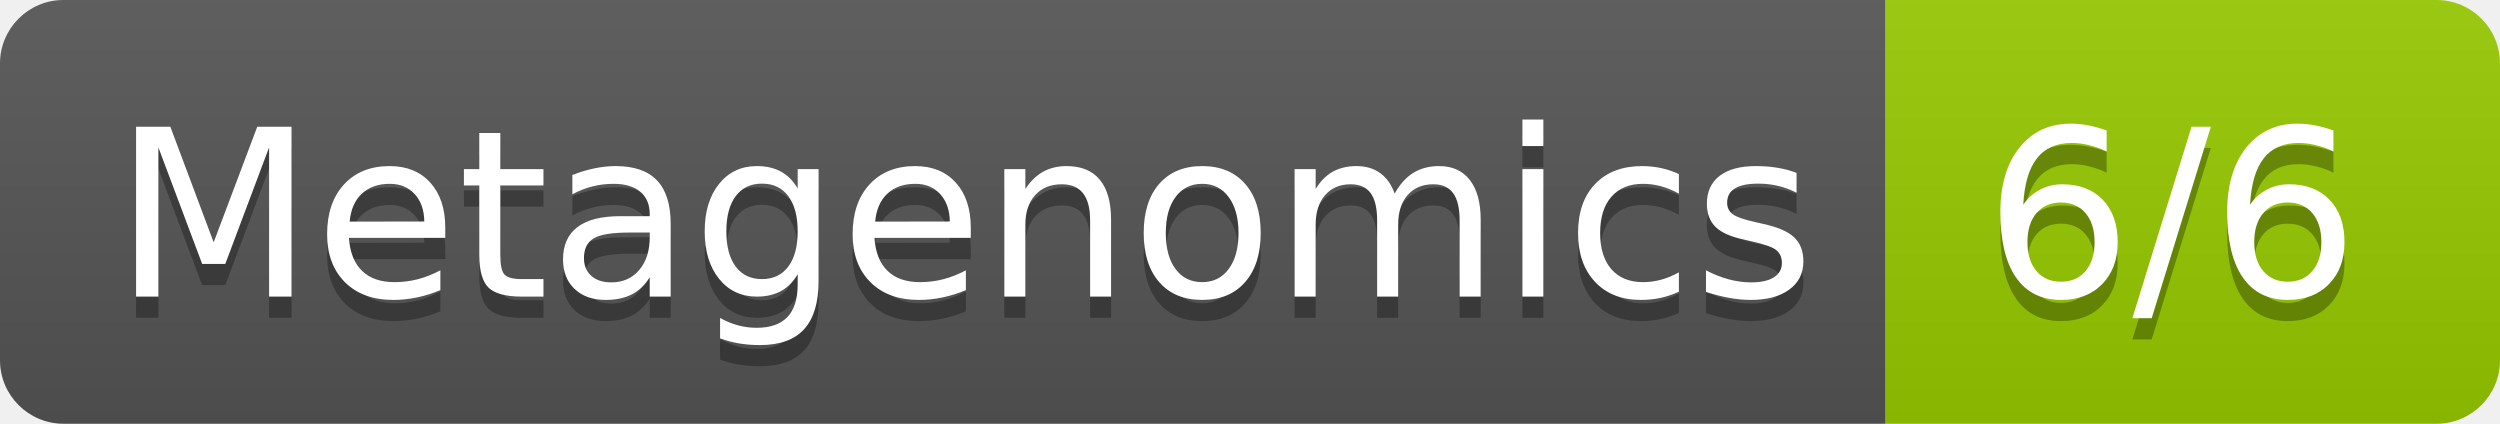
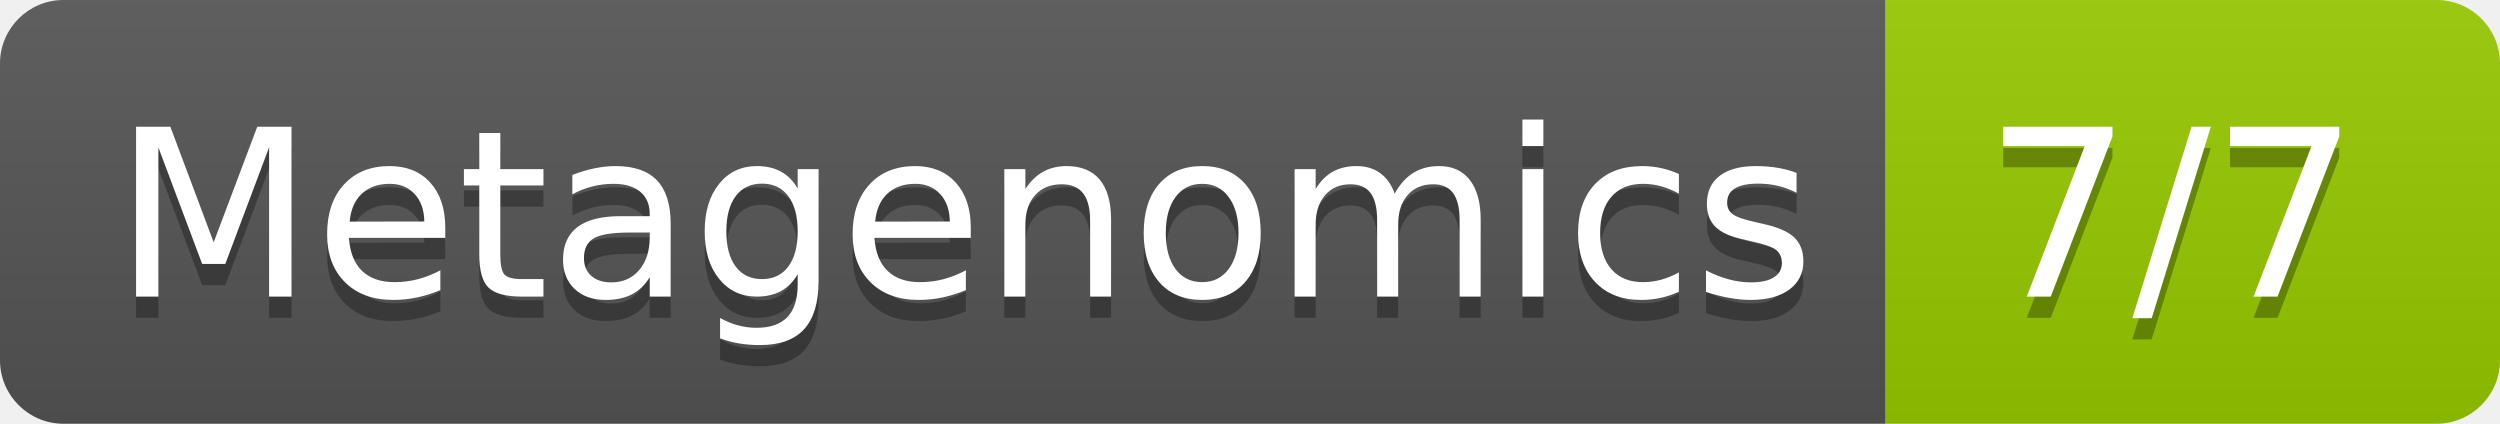
- <svg xmlns="http://www.w3.org/2000/svg" width="118" height="20" role="img" aria-label="Metagenomics: 6/6">
+ <svg xmlns="http://www.w3.org/2000/svg" width="118" height="20" role="img" aria-label="Metagenomics: 7/7">
  <linearGradient id="s" x2="0" y2="100%">
    <stop offset="0" stop-color="#bbb" stop-opacity=".1" />
    <stop offset="1" stop-opacity=".1" />
  </linearGradient>
  <clipPath id="r">
    <rect width="118" height="20" rx="3" fill="#fff" />
  </clipPath>
  <g clip-path="url(#r)">
    <rect width="89" height="20" fill="#555" />
    <rect x="89" width="29" height="20" fill="#97ca00" />
    <rect width="118" height="20" fill="url(#s)" />
  </g>
  <g fill="#fff" text-anchor="middle" font-family="Verdana,Geneva,DejaVu Sans,sans-serif" text-rendering="geometricPrecision" font-size="110">
    <text aria-hidden="true" x="455" y="150" fill="#010101" fill-opacity=".3" transform="scale(.1)" textLength="790">Metagenomics</text>
    <text x="455" y="140" transform="scale(.1)" fill="#fff" textLength="790">Metagenomics</text>
-     <text aria-hidden="true" x="1025" y="150" fill="#010101" fill-opacity=".3" transform="scale(.1)" textLength="190">6/6</text>
-     <text x="1025" y="140" transform="scale(.1)" fill="#fff" textLength="190">6/6</text>
+     <text aria-hidden="true" x="1025" y="150" fill="#010101" fill-opacity=".3" transform="scale(.1)" textLength="190">7/7</text>
+     <text x="1025" y="140" transform="scale(.1)" fill="#fff" textLength="190">7/7</text>
  </g>
</svg>
